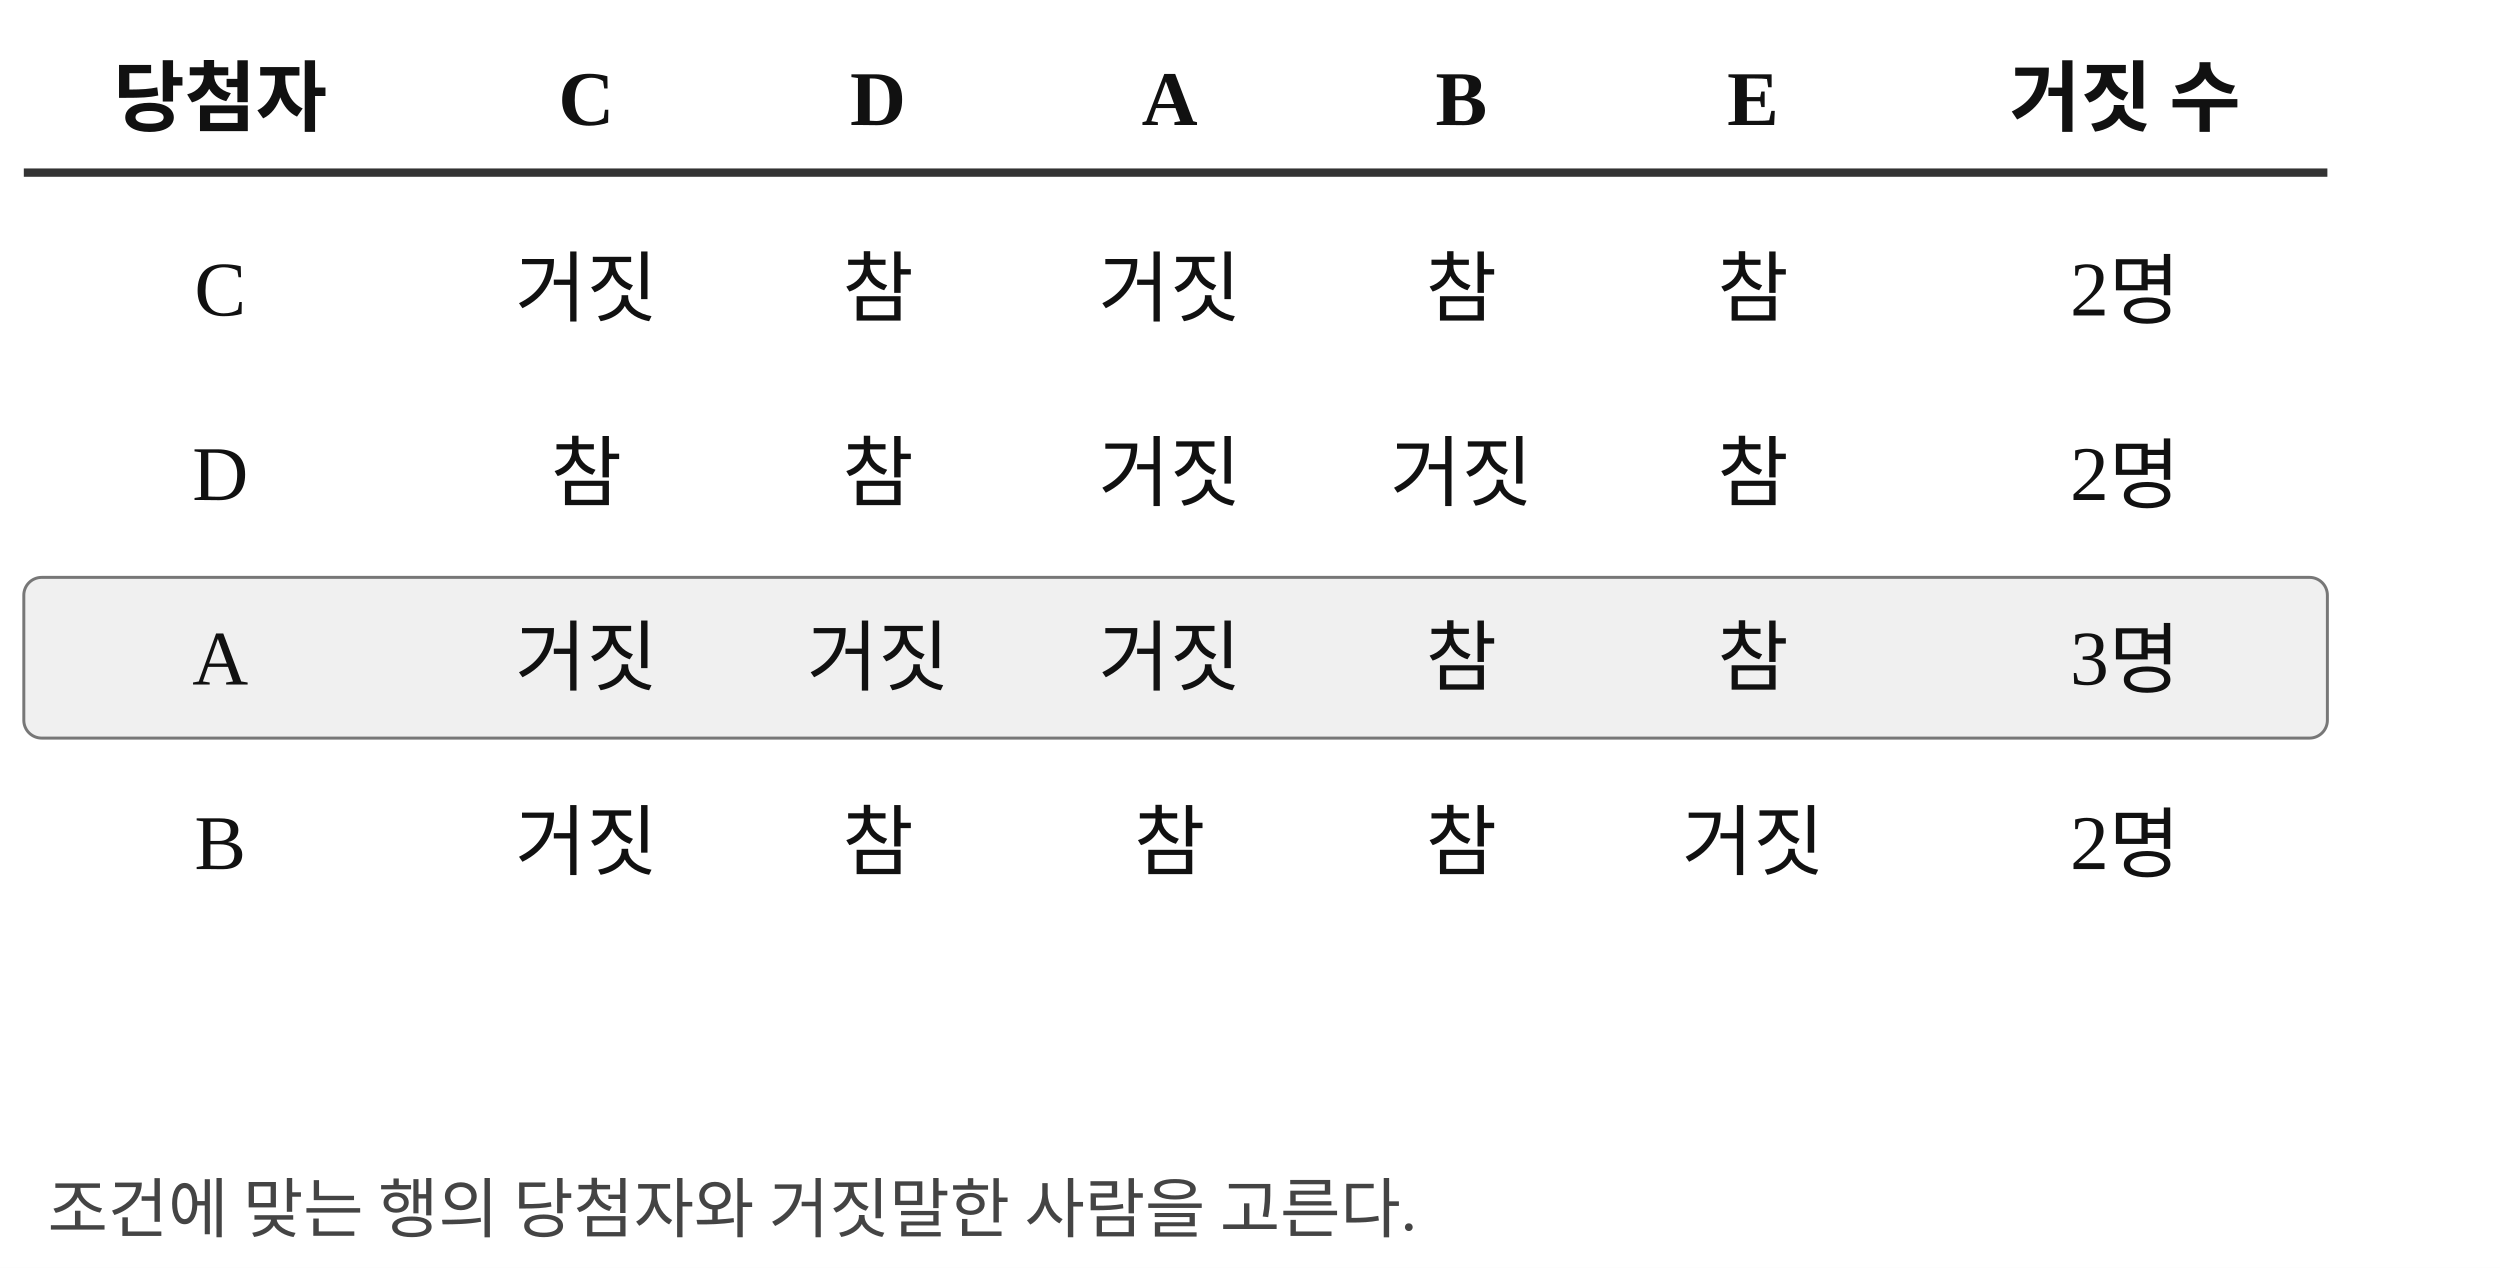
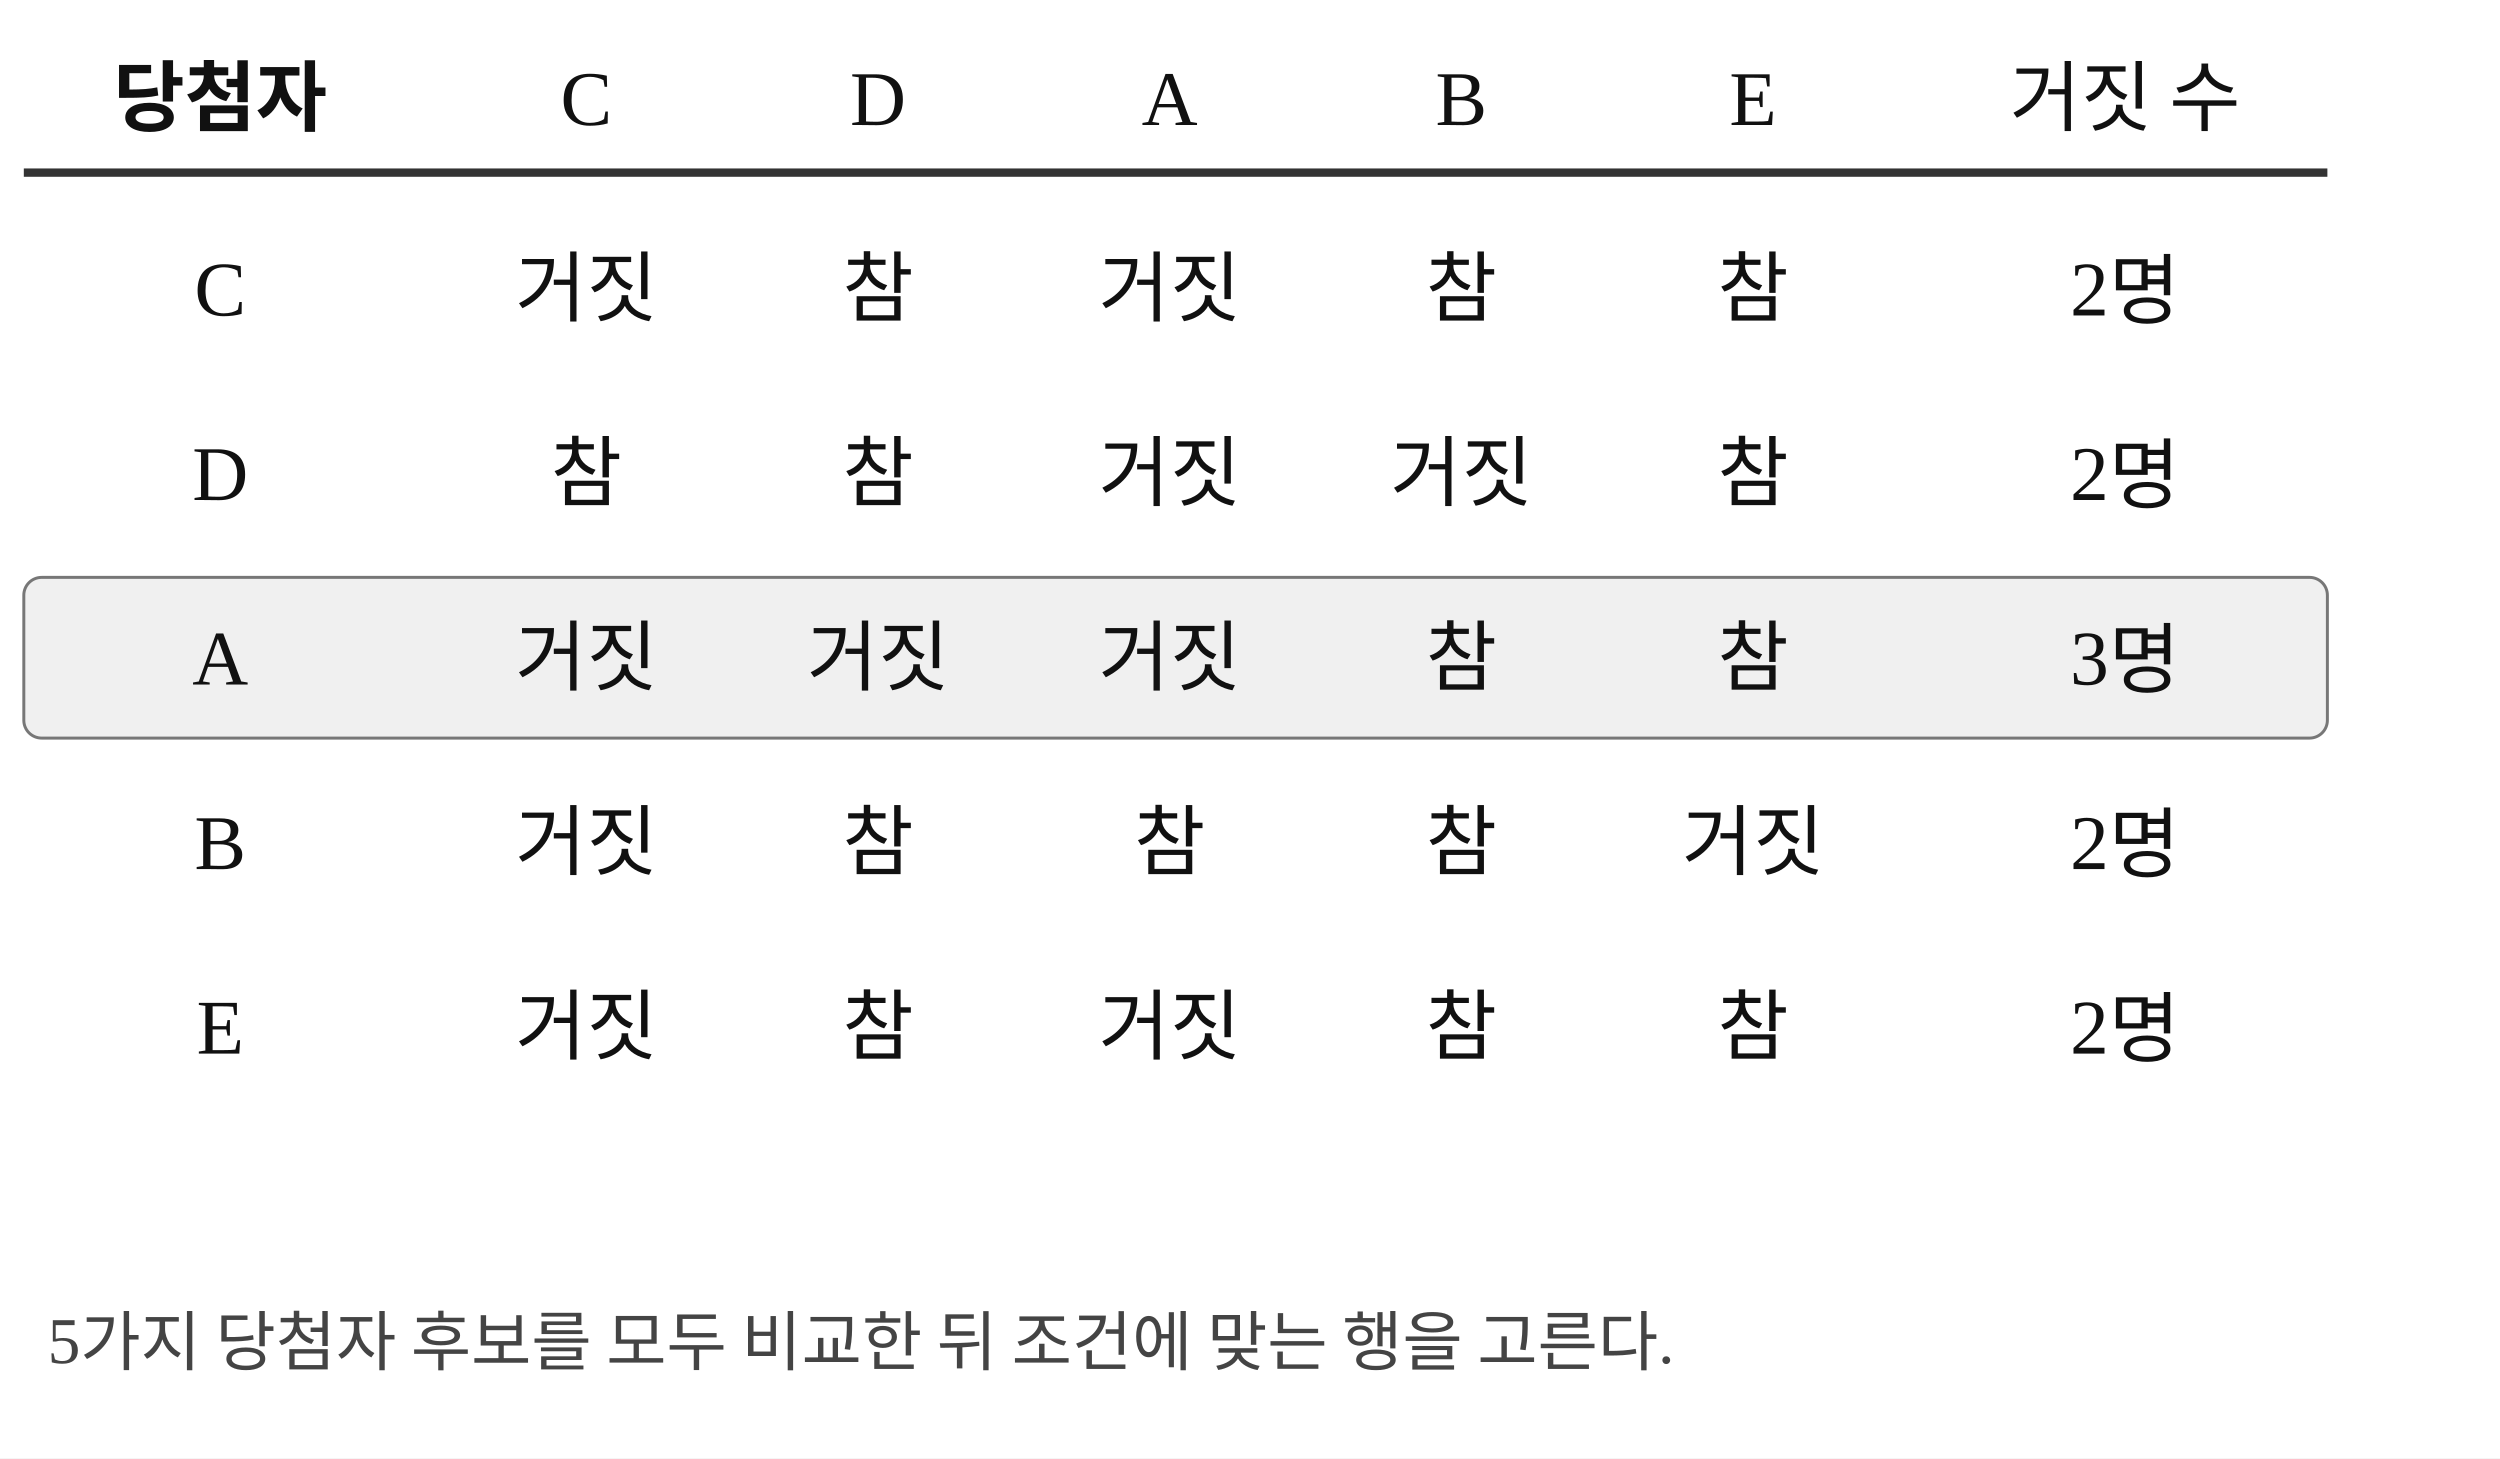
- <svg xmlns="http://www.w3.org/2000/svg" width="420" height="213" viewBox="0 0 420 213" role="img" aria-label="당첨자별 진술의 참과 거짓을 나타낸 표">
-   <rect width="420" height="213" fill="white" />
+ <svg xmlns="http://www.w3.org/2000/svg" width="420" height="245" viewBox="0 0 420 245" role="img" aria-label="당첨자 전체의 진술 진리표">
+   <rect width="420" height="245" fill="white" />
  <text x="37" y="21" text-anchor="middle" font-size="13" font-weight="600" fill="#111">당첨자</text>
-   <text x="98.5" y="21" text-anchor="middle" font-size="13" font-weight="600" fill="#111">C</text>
-   <text x="147.5" y="21" text-anchor="middle" font-size="13" font-weight="600" fill="#111">D</text>
-   <text x="196.5" y="21" text-anchor="middle" font-size="13" font-weight="600" fill="#111">A</text>
-   <text x="245.5" y="21" text-anchor="middle" font-size="13" font-weight="600" fill="#111">B</text>
-   <text x="294.5" y="21" text-anchor="middle" font-size="13" font-weight="600" fill="#111">E</text>
-   <text x="357" y="21" text-anchor="middle" font-size="13" font-weight="600" fill="#111">거짓 수</text>
+   <text x="98.5" y="21" text-anchor="middle" font-size="13" fill="#111">C</text>
+   <text x="147.5" y="21" text-anchor="middle" font-size="13" fill="#111">D</text>
+   <text x="196.5" y="21" text-anchor="middle" font-size="13" fill="#111">A</text>
+   <text x="245.5" y="21" text-anchor="middle" font-size="13" fill="#111">B</text>
+   <text x="294.5" y="21" text-anchor="middle" font-size="13" fill="#111">E</text>
+   <text x="357" y="21" text-anchor="middle" font-size="13" fill="#111">거짓 수</text>
  <line x1="4" y1="29" x2="391" y2="29" stroke="#333" stroke-width="1.4" />
  <text x="37" y="53" text-anchor="middle" font-size="13" fill="#111">C</text>
  <text x="98.5" y="53" text-anchor="middle" font-size="13" fill="#111">거짓</text>
  <text x="147.5" y="53" text-anchor="middle" font-size="13" fill="#111">참</text>
  <text x="196.5" y="53" text-anchor="middle" font-size="13" fill="#111">거짓</text>
  <text x="245.5" y="53" text-anchor="middle" font-size="13" fill="#111">참</text>
  <text x="294.5" y="53" text-anchor="middle" font-size="13" fill="#111">참</text>
  <text x="357" y="53" text-anchor="middle" font-size="13" fill="#111">2명</text>
  <text x="37" y="84" text-anchor="middle" font-size="13" fill="#111">D</text>
  <text x="98.5" y="84" text-anchor="middle" font-size="13" fill="#111">참</text>
  <text x="147.5" y="84" text-anchor="middle" font-size="13" fill="#111">참</text>
  <text x="196.5" y="84" text-anchor="middle" font-size="13" fill="#111">거짓</text>
  <text x="245.5" y="84" text-anchor="middle" font-size="13" fill="#111">거짓</text>
  <text x="294.5" y="84" text-anchor="middle" font-size="13" fill="#111">참</text>
  <text x="357" y="84" text-anchor="middle" font-size="13" fill="#111">2명</text>
  <rect x="4" y="97" width="387" height="27" rx="3" fill="#f0f0f0" stroke="#777" stroke-width=".5" />
  <text x="37" y="115" text-anchor="middle" font-size="13" fill="#111">A</text>
  <text x="98.5" y="115" text-anchor="middle" font-size="13" fill="#111">거짓</text>
  <text x="147.5" y="115" text-anchor="middle" font-size="13" fill="#111">거짓</text>
  <text x="196.5" y="115" text-anchor="middle" font-size="13" fill="#111">거짓</text>
  <text x="245.5" y="115" text-anchor="middle" font-size="13" fill="#111">참</text>
  <text x="294.5" y="115" text-anchor="middle" font-size="13" fill="#111">참</text>
  <text x="357" y="115" text-anchor="middle" font-size="13" fill="#111">3명</text>
  <text x="37" y="146" text-anchor="middle" font-size="13" fill="#111">B</text>
  <text x="98.5" y="146" text-anchor="middle" font-size="13" fill="#111">거짓</text>
  <text x="147.5" y="146" text-anchor="middle" font-size="13" fill="#111">참</text>
  <text x="196.5" y="146" text-anchor="middle" font-size="13" fill="#111">참</text>
  <text x="245.5" y="146" text-anchor="middle" font-size="13" fill="#111">참</text>
  <text x="294.5" y="146" text-anchor="middle" font-size="13" fill="#111">거짓</text>
  <text x="357" y="146" text-anchor="middle" font-size="13" fill="#111">2명</text>
-   <text x="8" y="207" font-size="11" fill="#444">조건에 맞는 행의 당첨자와 거짓말한 사람을 고른다.</text>
+   <text x="37" y="177" text-anchor="middle" font-size="13" fill="#111">E</text>
+   <text x="98.5" y="177" text-anchor="middle" font-size="13" fill="#111">거짓</text>
+   <text x="147.5" y="177" text-anchor="middle" font-size="13" fill="#111">참</text>
+   <text x="196.5" y="177" text-anchor="middle" font-size="13" fill="#111">거짓</text>
+   <text x="245.5" y="177" text-anchor="middle" font-size="13" fill="#111">참</text>
+   <text x="294.5" y="177" text-anchor="middle" font-size="13" fill="#111">참</text>
+   <text x="357" y="177" text-anchor="middle" font-size="13" fill="#111">2명</text>
+   <text x="8" y="229" font-size="11" fill="#444">5가지 당첨자 후보를 모두 비교한 뒤 조건에 맞는 행을 고른다.</text>
</svg>
